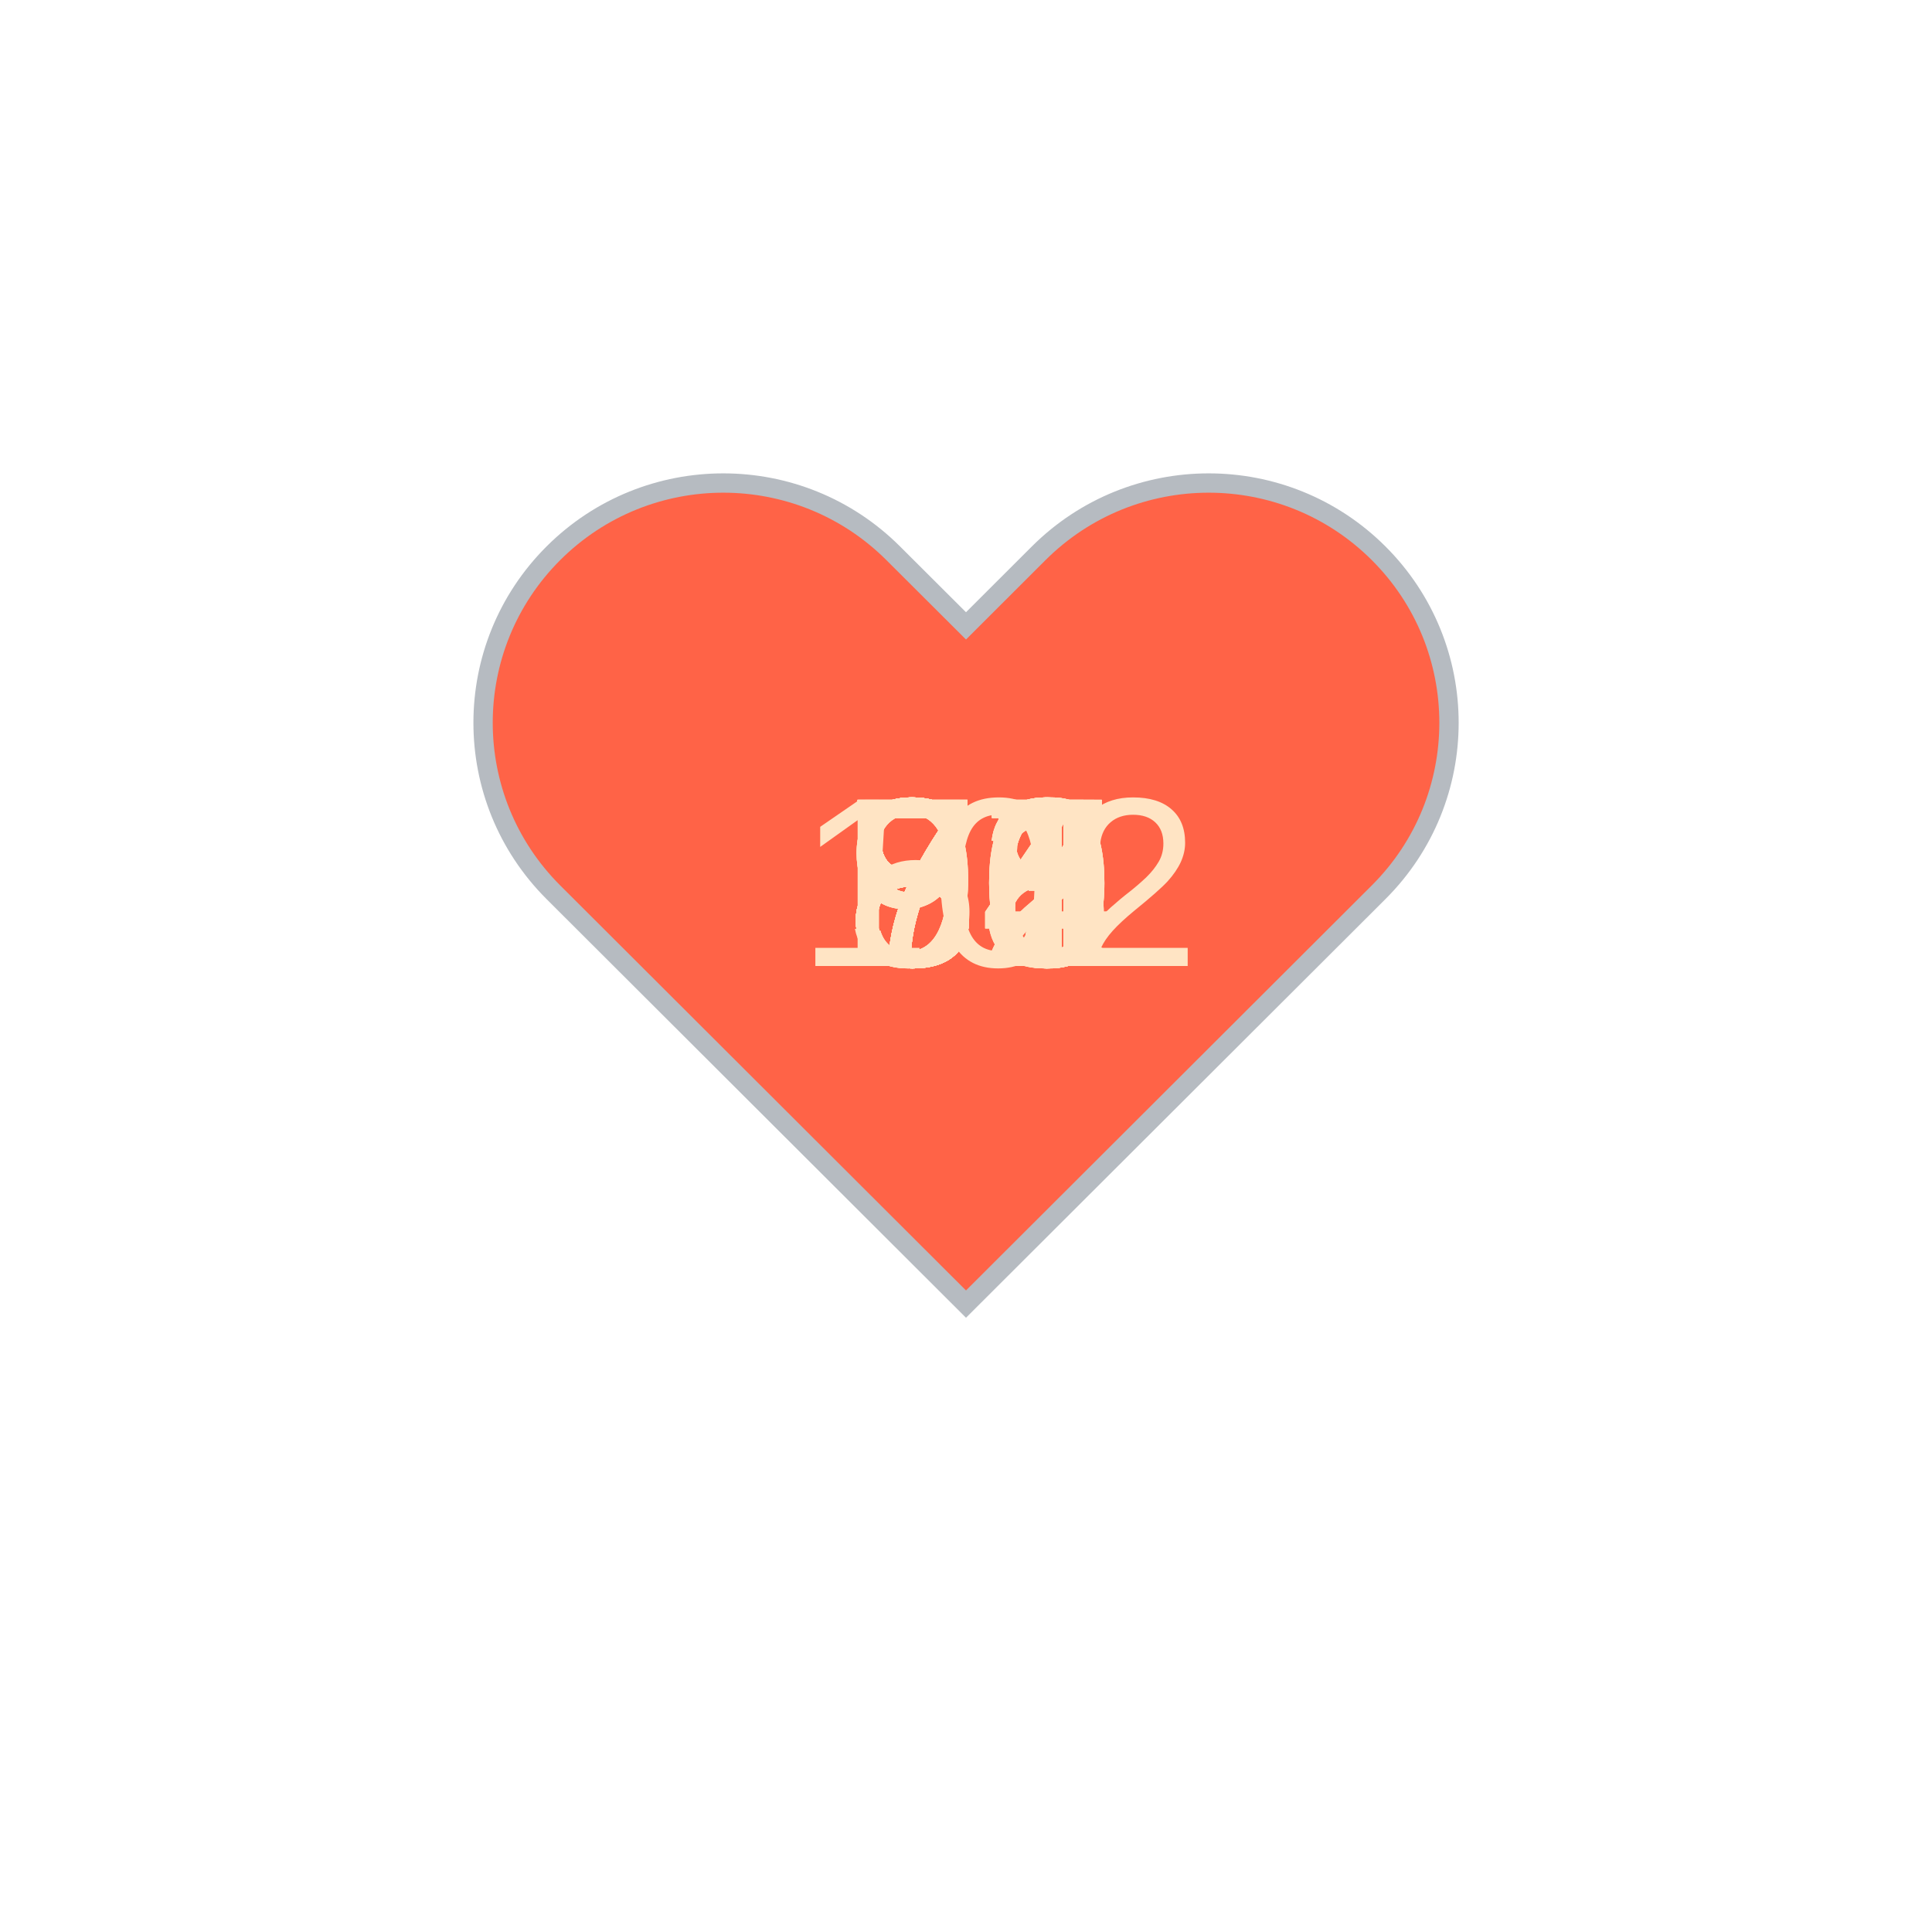
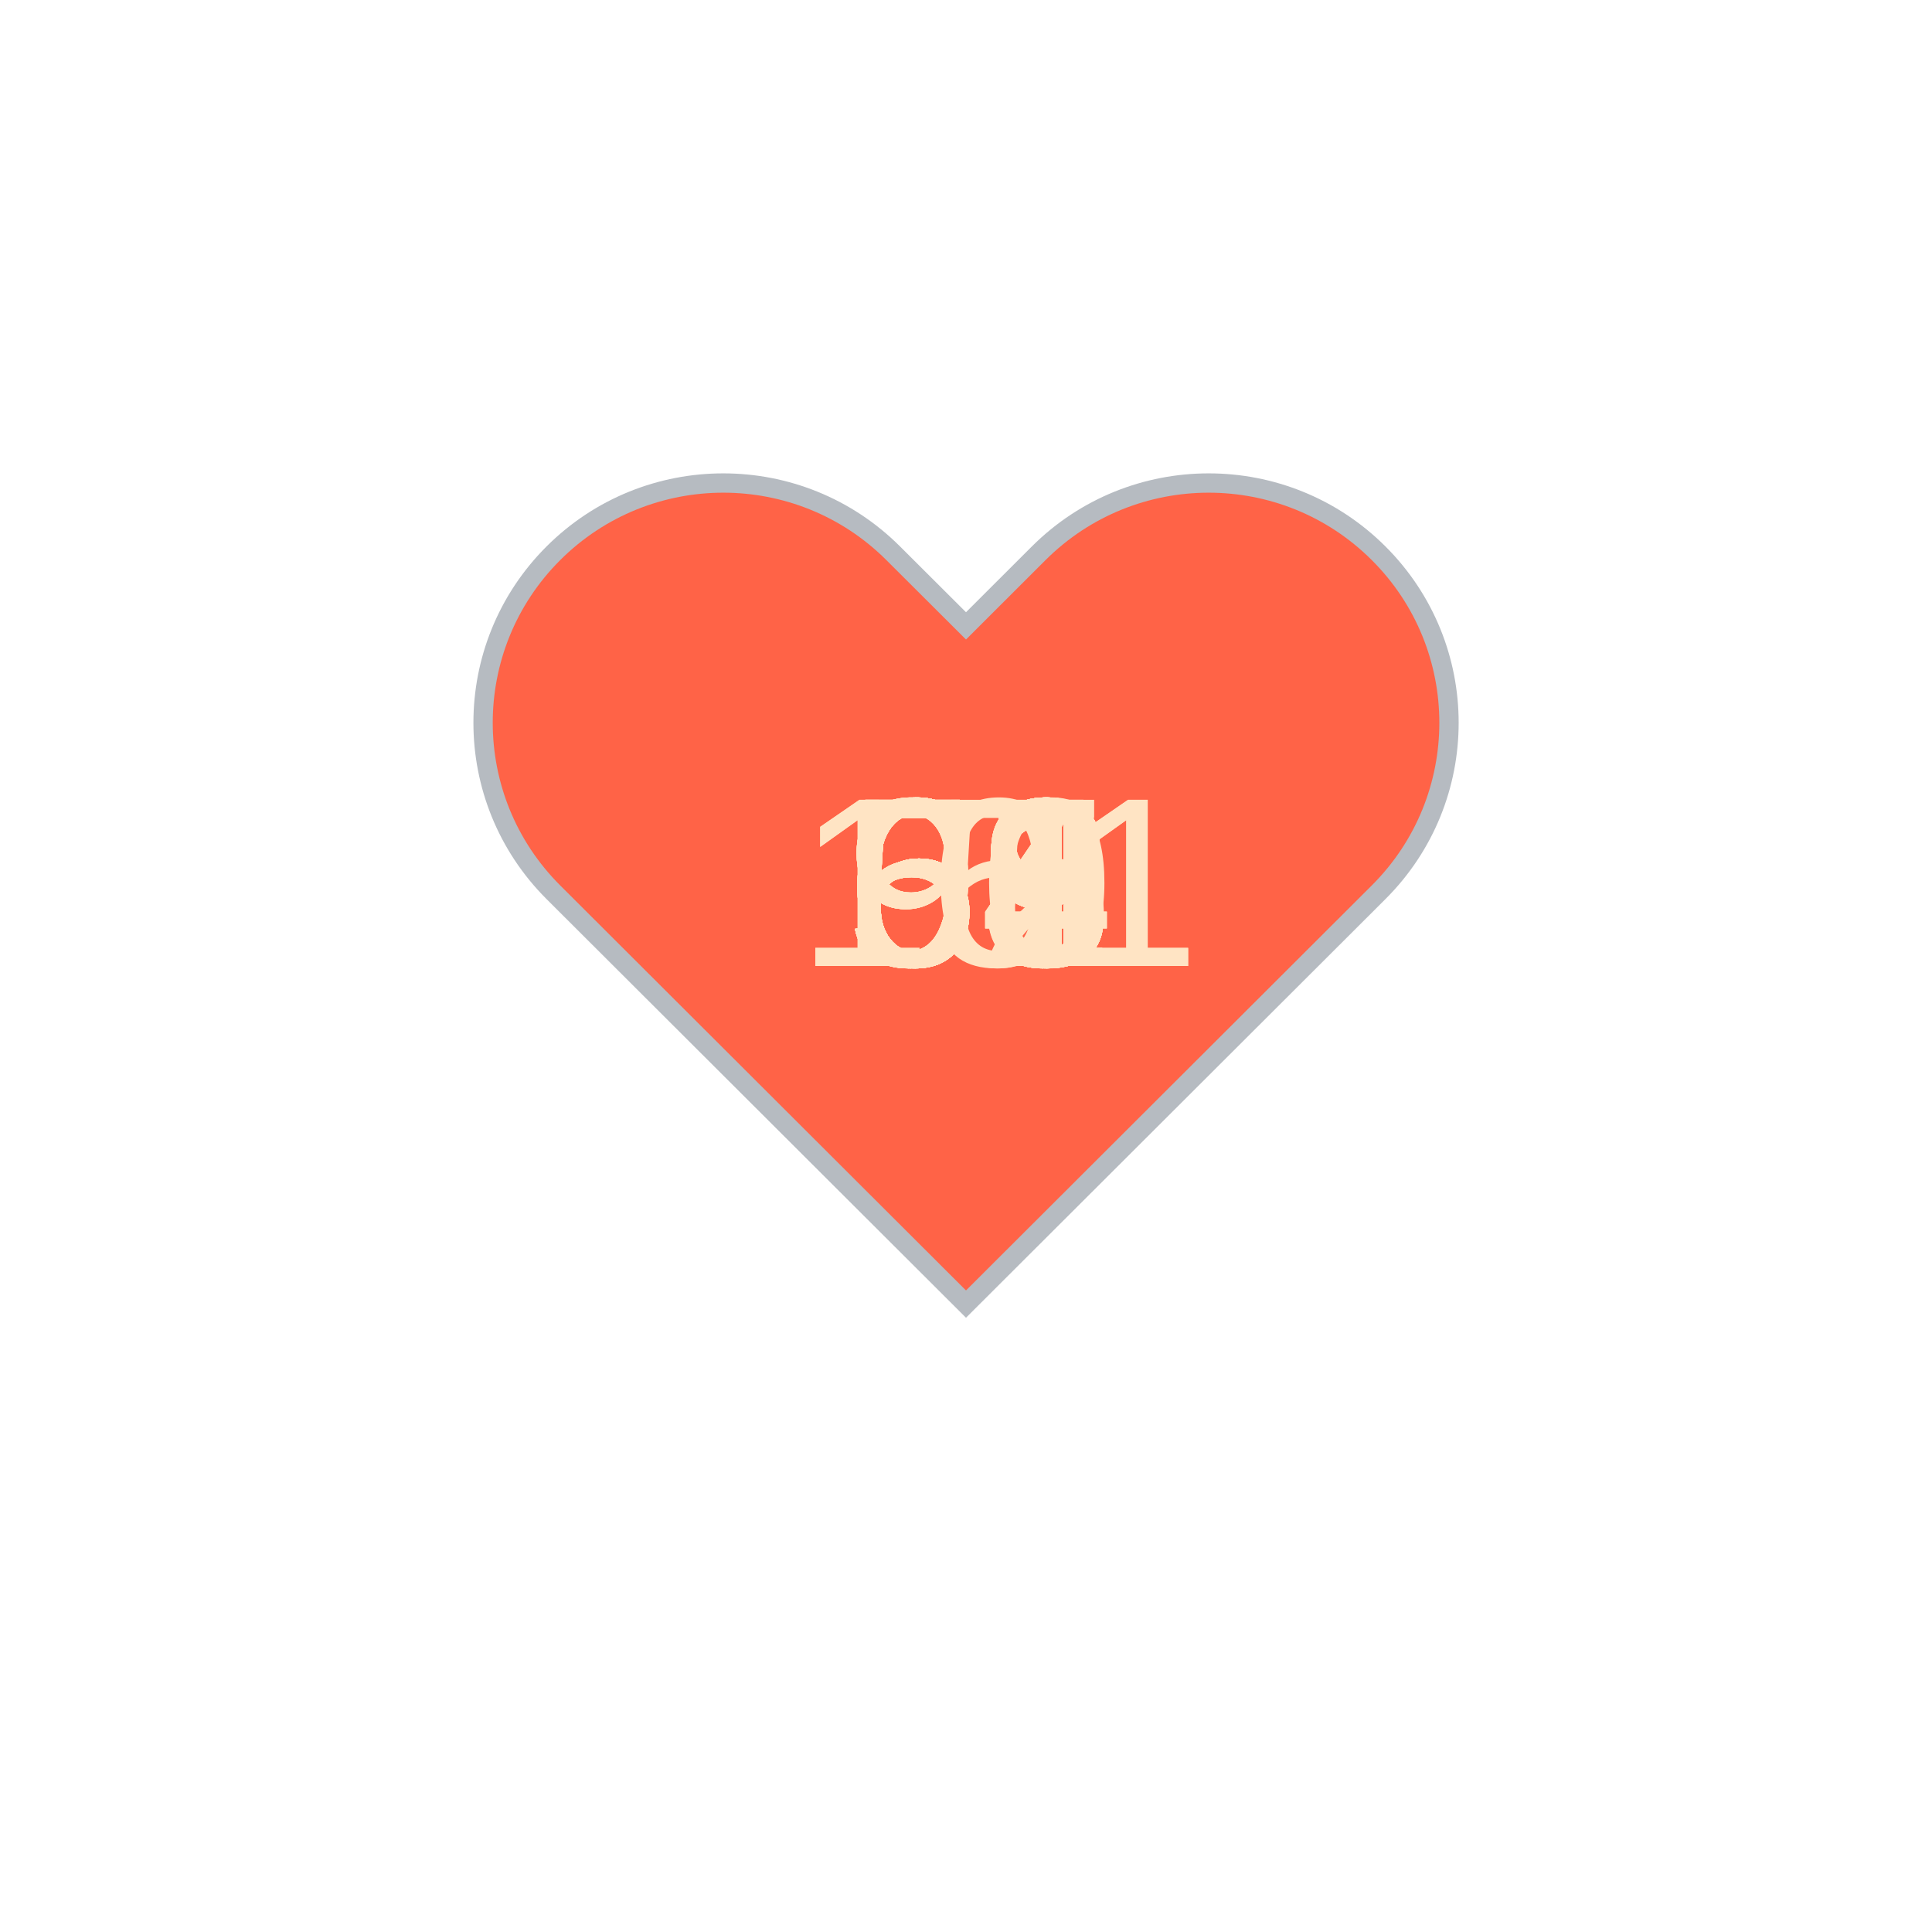
<svg xmlns="http://www.w3.org/2000/svg" baseProfile="full" height="150" version="1.1" viewBox="0,0,200,200" width="150">
  <defs />
  <g transform="translate(100 100)">
    <path d="M92.71,7.27L92.71,7.27c-9.71-9.69-25.46-9.69-35.18,0L50,14.79l-7.54-7.52C32.75-2.42,17-2.42,7.29,7.27v0 c-9.71,9.69-9.71,25.41,0,35.1L50,85l42.71-42.63C102.43,32.68,102.43,16.96,92.71,7.27z" fill="tomato" stroke="#B6BBC1" stroke-width="2" transform="translate(-50 -50)" />
    <animateTransform additive="sum" attributeName="transform" dur="1.2s" repeatCount="indefinite" type="scale" values="1; 1.5; 1.25; 1.5; 1.5; 1;" />
-     <text fill="bisque" style="font-size:25px; font-family:Arial" transform="translate(-12.5 0)">84<animate attributeName="visibility" dur="36.0s" keyTimes="0;0.03;0.07;0.1;0.13;0.17;0.2;0.23;0.27;0.3;0.33;0.37;0.4;0.43;0.47;0.5;0.53;0.57;0.6;0.63;0.67;0.7;0.73;0.77;0.8;0.83;0.87;0.9;0.93;0.97;1.0" repeatCount="indefinite" values="visible;hidden;hidden;hidden;hidden;hidden;hidden;hidden;hidden;hidden;hidden;hidden;hidden;hidden;hidden;hidden;hidden;hidden;hidden;hidden;hidden;hidden;hidden;hidden;hidden;hidden;hidden;hidden;hidden;hidden;hidden" />
+     <text fill="bisque" style="font-size:25px; font-family:Arial" transform="translate(-12.5 0)">58<animate attributeName="visibility" dur="36.0s" keyTimes="0;0.03;0.07;0.1;0.13;0.17;0.2;0.23;0.27;0.3;0.33;0.37;0.4;0.43;0.47;0.5;0.53;0.57;0.6;0.63;0.67;0.7;0.73;0.77;0.8;0.83;0.87;0.9;0.93;0.97;1.0" repeatCount="indefinite" values="visible;hidden;hidden;hidden;hidden;hidden;hidden;hidden;hidden;hidden;hidden;hidden;hidden;hidden;hidden;hidden;hidden;hidden;hidden;hidden;hidden;hidden;hidden;hidden;hidden;hidden;hidden;hidden;hidden;hidden;hidden" />
    </text>
-     <text fill="bisque" style="font-size:25px; font-family:Arial" transform="translate(-12.5 0)">77<animate attributeName="visibility" dur="36.0s" keyTimes="0;0.03;0.07;0.1;0.13;0.17;0.2;0.23;0.27;0.3;0.33;0.37;0.4;0.43;0.47;0.5;0.53;0.57;0.6;0.63;0.67;0.7;0.73;0.77;0.8;0.83;0.87;0.9;0.93;0.97;1.0" repeatCount="indefinite" values="hidden;visible;hidden;hidden;hidden;hidden;hidden;hidden;hidden;hidden;hidden;hidden;hidden;hidden;hidden;hidden;hidden;hidden;hidden;hidden;hidden;hidden;hidden;hidden;hidden;hidden;hidden;hidden;hidden;hidden;hidden" />
+     <text fill="bisque" style="font-size:25px; font-family:Arial" transform="translate(-12.5 0)">58<animate attributeName="visibility" dur="36.0s" keyTimes="0;0.03;0.07;0.1;0.13;0.17;0.2;0.23;0.27;0.3;0.33;0.37;0.4;0.43;0.47;0.5;0.53;0.57;0.6;0.63;0.67;0.7;0.73;0.77;0.8;0.83;0.87;0.9;0.93;0.97;1.0" repeatCount="indefinite" values="hidden;visible;hidden;hidden;hidden;hidden;hidden;hidden;hidden;hidden;hidden;hidden;hidden;hidden;hidden;hidden;hidden;hidden;hidden;hidden;hidden;hidden;hidden;hidden;hidden;hidden;hidden;hidden;hidden;hidden;hidden" />
    </text>
-     <text fill="bisque" style="font-size:25px; font-family:Arial" transform="translate(-12.5 0)">74<animate attributeName="visibility" dur="36.0s" keyTimes="0;0.03;0.07;0.1;0.13;0.17;0.2;0.23;0.27;0.3;0.33;0.37;0.4;0.43;0.47;0.5;0.53;0.57;0.6;0.63;0.67;0.7;0.73;0.77;0.8;0.83;0.87;0.9;0.93;0.97;1.0" repeatCount="indefinite" values="hidden;hidden;visible;hidden;hidden;hidden;hidden;hidden;hidden;hidden;hidden;hidden;hidden;hidden;hidden;hidden;hidden;hidden;hidden;hidden;hidden;hidden;hidden;hidden;hidden;hidden;hidden;hidden;hidden;hidden;hidden" />
+     <text fill="bisque" style="font-size:25px; font-family:Arial" transform="translate(-12.5 0)">59<animate attributeName="visibility" dur="36.0s" keyTimes="0;0.03;0.07;0.1;0.13;0.17;0.2;0.23;0.27;0.3;0.33;0.37;0.4;0.43;0.47;0.5;0.53;0.57;0.6;0.63;0.67;0.7;0.73;0.77;0.8;0.83;0.87;0.9;0.93;0.97;1.0" repeatCount="indefinite" values="hidden;hidden;visible;hidden;hidden;hidden;hidden;hidden;hidden;hidden;hidden;hidden;hidden;hidden;hidden;hidden;hidden;hidden;hidden;hidden;hidden;hidden;hidden;hidden;hidden;hidden;hidden;hidden;hidden;hidden;hidden" />
    </text>
-     <text fill="bisque" style="font-size:25px; font-family:Arial" transform="translate(-12.5 0)">72<animate attributeName="visibility" dur="36.0s" keyTimes="0;0.03;0.07;0.1;0.13;0.17;0.2;0.23;0.27;0.3;0.33;0.37;0.4;0.43;0.47;0.5;0.53;0.57;0.6;0.63;0.67;0.7;0.73;0.77;0.8;0.83;0.87;0.9;0.93;0.97;1.0" repeatCount="indefinite" values="hidden;hidden;hidden;visible;hidden;hidden;hidden;hidden;hidden;hidden;hidden;hidden;hidden;hidden;hidden;hidden;hidden;hidden;hidden;hidden;hidden;hidden;hidden;hidden;hidden;hidden;hidden;hidden;hidden;hidden;hidden" />
+     <text fill="bisque" style="font-size:25px; font-family:Arial" transform="translate(-12.5 0)">68<animate attributeName="visibility" dur="36.0s" keyTimes="0;0.03;0.07;0.1;0.13;0.17;0.2;0.23;0.27;0.3;0.33;0.37;0.4;0.43;0.47;0.5;0.53;0.57;0.6;0.63;0.67;0.7;0.73;0.77;0.8;0.83;0.87;0.9;0.93;0.97;1.0" repeatCount="indefinite" values="hidden;hidden;hidden;visible;hidden;hidden;hidden;hidden;hidden;hidden;hidden;hidden;hidden;hidden;hidden;hidden;hidden;hidden;hidden;hidden;hidden;hidden;hidden;hidden;hidden;hidden;hidden;hidden;hidden;hidden;hidden" />
    </text>
-     <text fill="bisque" style="font-size:25px; font-family:Arial" transform="translate(-12.5 0)">72<animate attributeName="visibility" dur="36.0s" keyTimes="0;0.03;0.07;0.1;0.13;0.17;0.2;0.23;0.27;0.3;0.33;0.37;0.4;0.43;0.47;0.5;0.53;0.57;0.6;0.63;0.67;0.7;0.73;0.77;0.8;0.83;0.87;0.9;0.93;0.97;1.0" repeatCount="indefinite" values="hidden;hidden;hidden;hidden;visible;hidden;hidden;hidden;hidden;hidden;hidden;hidden;hidden;hidden;hidden;hidden;hidden;hidden;hidden;hidden;hidden;hidden;hidden;hidden;hidden;hidden;hidden;hidden;hidden;hidden;hidden" />
+     <text fill="bisque" style="font-size:25px; font-family:Arial" transform="translate(-12.5 0)">64<animate attributeName="visibility" dur="36.0s" keyTimes="0;0.03;0.07;0.1;0.13;0.17;0.2;0.23;0.27;0.3;0.33;0.37;0.4;0.43;0.47;0.5;0.53;0.57;0.6;0.63;0.67;0.7;0.73;0.77;0.8;0.83;0.87;0.9;0.93;0.97;1.0" repeatCount="indefinite" values="hidden;hidden;hidden;hidden;visible;hidden;hidden;hidden;hidden;hidden;hidden;hidden;hidden;hidden;hidden;hidden;hidden;hidden;hidden;hidden;hidden;hidden;hidden;hidden;hidden;hidden;hidden;hidden;hidden;hidden;hidden" />
    </text>
-     <text fill="bisque" style="font-size:25px; font-family:Arial" transform="translate(-12.5 0)">74<animate attributeName="visibility" dur="36.0s" keyTimes="0;0.03;0.07;0.1;0.13;0.17;0.2;0.23;0.27;0.3;0.33;0.37;0.4;0.43;0.47;0.5;0.53;0.57;0.6;0.63;0.67;0.7;0.73;0.77;0.8;0.83;0.87;0.9;0.93;0.97;1.0" repeatCount="indefinite" values="hidden;hidden;hidden;hidden;hidden;visible;hidden;hidden;hidden;hidden;hidden;hidden;hidden;hidden;hidden;hidden;hidden;hidden;hidden;hidden;hidden;hidden;hidden;hidden;hidden;hidden;hidden;hidden;hidden;hidden;hidden" />
+     <text fill="bisque" style="font-size:25px; font-family:Arial" transform="translate(-12.5 0)">64<animate attributeName="visibility" dur="36.0s" keyTimes="0;0.03;0.07;0.1;0.13;0.17;0.2;0.23;0.27;0.3;0.33;0.37;0.4;0.43;0.47;0.5;0.53;0.57;0.6;0.63;0.67;0.7;0.73;0.77;0.8;0.83;0.87;0.9;0.93;0.97;1.0" repeatCount="indefinite" values="hidden;hidden;hidden;hidden;hidden;visible;hidden;hidden;hidden;hidden;hidden;hidden;hidden;hidden;hidden;hidden;hidden;hidden;hidden;hidden;hidden;hidden;hidden;hidden;hidden;hidden;hidden;hidden;hidden;hidden;hidden" />
    </text>
-     <text fill="bisque" style="font-size:25px; font-family:Arial" transform="translate(-12.5 0)">91<animate attributeName="visibility" dur="36.0s" keyTimes="0;0.03;0.07;0.1;0.13;0.17;0.2;0.23;0.27;0.3;0.33;0.37;0.4;0.43;0.47;0.5;0.53;0.57;0.6;0.63;0.67;0.7;0.73;0.77;0.8;0.83;0.87;0.9;0.93;0.97;1.0" repeatCount="indefinite" values="hidden;hidden;hidden;hidden;hidden;hidden;visible;hidden;hidden;hidden;hidden;hidden;hidden;hidden;hidden;hidden;hidden;hidden;hidden;hidden;hidden;hidden;hidden;hidden;hidden;hidden;hidden;hidden;hidden;hidden;hidden" />
+     <text fill="bisque" style="font-size:25px; font-family:Arial" transform="translate(-12.5 0)">63<animate attributeName="visibility" dur="36.0s" keyTimes="0;0.03;0.07;0.1;0.13;0.17;0.2;0.23;0.27;0.3;0.33;0.37;0.4;0.43;0.47;0.5;0.53;0.57;0.6;0.63;0.67;0.7;0.73;0.77;0.8;0.83;0.87;0.9;0.93;0.97;1.0" repeatCount="indefinite" values="hidden;hidden;hidden;hidden;hidden;hidden;visible;hidden;hidden;hidden;hidden;hidden;hidden;hidden;hidden;hidden;hidden;hidden;hidden;hidden;hidden;hidden;hidden;hidden;hidden;hidden;hidden;hidden;hidden;hidden;hidden" />
    </text>
-     <text fill="bisque" style="font-size:25px; font-family:Arial" transform="translate(-12.5 0)">87<animate attributeName="visibility" dur="36.0s" keyTimes="0;0.03;0.07;0.1;0.13;0.17;0.2;0.23;0.27;0.3;0.33;0.37;0.4;0.43;0.47;0.5;0.53;0.57;0.6;0.63;0.67;0.7;0.73;0.77;0.8;0.83;0.87;0.9;0.93;0.97;1.0" repeatCount="indefinite" values="hidden;hidden;hidden;hidden;hidden;hidden;hidden;visible;hidden;hidden;hidden;hidden;hidden;hidden;hidden;hidden;hidden;hidden;hidden;hidden;hidden;hidden;hidden;hidden;hidden;hidden;hidden;hidden;hidden;hidden;hidden" />
+     <text fill="bisque" style="font-size:25px; font-family:Arial" transform="translate(-12.5 0)">63<animate attributeName="visibility" dur="36.0s" keyTimes="0;0.03;0.07;0.1;0.13;0.17;0.2;0.23;0.27;0.3;0.33;0.37;0.4;0.43;0.47;0.5;0.53;0.57;0.6;0.63;0.67;0.7;0.73;0.77;0.8;0.83;0.87;0.9;0.93;0.97;1.0" repeatCount="indefinite" values="hidden;hidden;hidden;hidden;hidden;hidden;hidden;visible;hidden;hidden;hidden;hidden;hidden;hidden;hidden;hidden;hidden;hidden;hidden;hidden;hidden;hidden;hidden;hidden;hidden;hidden;hidden;hidden;hidden;hidden;hidden" />
    </text>
-     <text fill="bisque" style="font-size:25px; font-family:Arial" transform="translate(-12.5 0)">86<animate attributeName="visibility" dur="36.0s" keyTimes="0;0.03;0.07;0.1;0.13;0.17;0.2;0.23;0.27;0.3;0.33;0.37;0.4;0.43;0.47;0.5;0.53;0.57;0.6;0.63;0.67;0.7;0.73;0.77;0.8;0.83;0.87;0.9;0.93;0.97;1.0" repeatCount="indefinite" values="hidden;hidden;hidden;hidden;hidden;hidden;hidden;hidden;visible;hidden;hidden;hidden;hidden;hidden;hidden;hidden;hidden;hidden;hidden;hidden;hidden;hidden;hidden;hidden;hidden;hidden;hidden;hidden;hidden;hidden;hidden" />
+     <text fill="bisque" style="font-size:25px; font-family:Arial" transform="translate(-12.5 0)">58<animate attributeName="visibility" dur="36.0s" keyTimes="0;0.03;0.07;0.1;0.13;0.17;0.2;0.23;0.27;0.3;0.33;0.37;0.4;0.43;0.47;0.5;0.53;0.57;0.6;0.63;0.67;0.7;0.73;0.77;0.8;0.83;0.87;0.9;0.93;0.97;1.0" repeatCount="indefinite" values="hidden;hidden;hidden;hidden;hidden;hidden;hidden;hidden;visible;hidden;hidden;hidden;hidden;hidden;hidden;hidden;hidden;hidden;hidden;hidden;hidden;hidden;hidden;hidden;hidden;hidden;hidden;hidden;hidden;hidden;hidden" />
    </text>
-     <text fill="bisque" style="font-size:25px; font-family:Arial" transform="translate(-12.5 0)">78<animate attributeName="visibility" dur="36.0s" keyTimes="0;0.03;0.07;0.1;0.13;0.17;0.2;0.23;0.27;0.3;0.33;0.37;0.4;0.43;0.47;0.5;0.53;0.57;0.6;0.63;0.67;0.7;0.73;0.77;0.8;0.83;0.87;0.9;0.93;0.97;1.0" repeatCount="indefinite" values="hidden;hidden;hidden;hidden;hidden;hidden;hidden;hidden;hidden;visible;hidden;hidden;hidden;hidden;hidden;hidden;hidden;hidden;hidden;hidden;hidden;hidden;hidden;hidden;hidden;hidden;hidden;hidden;hidden;hidden;hidden" />
+     <text fill="bisque" style="font-size:25px; font-family:Arial" transform="translate(-12.5 0)">59<animate attributeName="visibility" dur="36.0s" keyTimes="0;0.03;0.07;0.1;0.13;0.17;0.2;0.23;0.27;0.3;0.33;0.37;0.4;0.43;0.47;0.5;0.53;0.57;0.6;0.63;0.67;0.7;0.73;0.77;0.8;0.83;0.87;0.9;0.93;0.97;1.0" repeatCount="indefinite" values="hidden;hidden;hidden;hidden;hidden;hidden;hidden;hidden;hidden;visible;hidden;hidden;hidden;hidden;hidden;hidden;hidden;hidden;hidden;hidden;hidden;hidden;hidden;hidden;hidden;hidden;hidden;hidden;hidden;hidden;hidden" />
    </text>
-     <text fill="bisque" style="font-size:25px; font-family:Arial" transform="translate(-12.5 0)">80<animate attributeName="visibility" dur="36.0s" keyTimes="0;0.03;0.07;0.1;0.13;0.17;0.2;0.23;0.27;0.3;0.33;0.37;0.4;0.43;0.47;0.5;0.53;0.57;0.6;0.63;0.67;0.7;0.73;0.77;0.8;0.83;0.87;0.9;0.93;0.97;1.0" repeatCount="indefinite" values="hidden;hidden;hidden;hidden;hidden;hidden;hidden;hidden;hidden;hidden;visible;hidden;hidden;hidden;hidden;hidden;hidden;hidden;hidden;hidden;hidden;hidden;hidden;hidden;hidden;hidden;hidden;hidden;hidden;hidden;hidden" />
+     <text fill="bisque" style="font-size:25px; font-family:Arial" transform="translate(-12.5 0)">60<animate attributeName="visibility" dur="36.0s" keyTimes="0;0.03;0.07;0.1;0.13;0.17;0.2;0.23;0.27;0.3;0.33;0.37;0.4;0.43;0.47;0.5;0.53;0.57;0.6;0.63;0.67;0.7;0.73;0.77;0.8;0.83;0.87;0.9;0.93;0.97;1.0" repeatCount="indefinite" values="hidden;hidden;hidden;hidden;hidden;hidden;hidden;hidden;hidden;hidden;visible;hidden;hidden;hidden;hidden;hidden;hidden;hidden;hidden;hidden;hidden;hidden;hidden;hidden;hidden;hidden;hidden;hidden;hidden;hidden;hidden" />
    </text>
-     <text fill="bisque" style="font-size:25px; font-family:Arial" transform="translate(-12.5 0)">77<animate attributeName="visibility" dur="36.0s" keyTimes="0;0.03;0.07;0.1;0.13;0.17;0.2;0.23;0.27;0.3;0.33;0.37;0.4;0.43;0.47;0.5;0.53;0.57;0.6;0.63;0.67;0.7;0.73;0.77;0.8;0.83;0.87;0.9;0.93;0.97;1.0" repeatCount="indefinite" values="hidden;hidden;hidden;hidden;hidden;hidden;hidden;hidden;hidden;hidden;hidden;visible;hidden;hidden;hidden;hidden;hidden;hidden;hidden;hidden;hidden;hidden;hidden;hidden;hidden;hidden;hidden;hidden;hidden;hidden;hidden" />
+     <text fill="bisque" style="font-size:25px; font-family:Arial" transform="translate(-12.5 0)">61<animate attributeName="visibility" dur="36.0s" keyTimes="0;0.03;0.07;0.1;0.13;0.17;0.2;0.23;0.27;0.3;0.33;0.37;0.4;0.43;0.47;0.5;0.53;0.57;0.6;0.63;0.67;0.7;0.73;0.77;0.8;0.83;0.87;0.9;0.93;0.97;1.0" repeatCount="indefinite" values="hidden;hidden;hidden;hidden;hidden;hidden;hidden;hidden;hidden;hidden;hidden;visible;hidden;hidden;hidden;hidden;hidden;hidden;hidden;hidden;hidden;hidden;hidden;hidden;hidden;hidden;hidden;hidden;hidden;hidden;hidden" />
    </text>
-     <text fill="bisque" style="font-size:25px; font-family:Arial" transform="translate(-12.5 0)">80<animate attributeName="visibility" dur="36.0s" keyTimes="0;0.03;0.07;0.1;0.13;0.17;0.2;0.23;0.27;0.3;0.33;0.37;0.4;0.43;0.47;0.5;0.53;0.57;0.6;0.63;0.67;0.7;0.73;0.77;0.8;0.83;0.87;0.9;0.93;0.97;1.0" repeatCount="indefinite" values="hidden;hidden;hidden;hidden;hidden;hidden;hidden;hidden;hidden;hidden;hidden;hidden;visible;hidden;hidden;hidden;hidden;hidden;hidden;hidden;hidden;hidden;hidden;hidden;hidden;hidden;hidden;hidden;hidden;hidden;hidden" />
+     <text fill="bisque" style="font-size:25px; font-family:Arial" transform="translate(-12.5 0)">61<animate attributeName="visibility" dur="36.0s" keyTimes="0;0.03;0.07;0.1;0.13;0.17;0.2;0.23;0.27;0.3;0.33;0.37;0.4;0.43;0.47;0.5;0.53;0.57;0.6;0.63;0.67;0.7;0.73;0.77;0.8;0.83;0.87;0.9;0.93;0.97;1.0" repeatCount="indefinite" values="hidden;hidden;hidden;hidden;hidden;hidden;hidden;hidden;hidden;hidden;hidden;hidden;visible;hidden;hidden;hidden;hidden;hidden;hidden;hidden;hidden;hidden;hidden;hidden;hidden;hidden;hidden;hidden;hidden;hidden;hidden" />
    </text>
-     <text fill="bisque" style="font-size:25px; font-family:Arial" transform="translate(-12.5 0)">76<animate attributeName="visibility" dur="36.0s" keyTimes="0;0.03;0.07;0.1;0.13;0.17;0.2;0.23;0.27;0.3;0.33;0.37;0.4;0.43;0.47;0.5;0.53;0.57;0.6;0.63;0.67;0.7;0.73;0.77;0.8;0.83;0.87;0.9;0.93;0.97;1.0" repeatCount="indefinite" values="hidden;hidden;hidden;hidden;hidden;hidden;hidden;hidden;hidden;hidden;hidden;hidden;hidden;visible;hidden;hidden;hidden;hidden;hidden;hidden;hidden;hidden;hidden;hidden;hidden;hidden;hidden;hidden;hidden;hidden;hidden" />
+     <text fill="bisque" style="font-size:25px; font-family:Arial" transform="translate(-12.5 0)">61<animate attributeName="visibility" dur="36.0s" keyTimes="0;0.03;0.07;0.1;0.13;0.17;0.2;0.23;0.27;0.3;0.33;0.37;0.4;0.43;0.47;0.5;0.53;0.57;0.6;0.63;0.67;0.7;0.73;0.77;0.8;0.83;0.87;0.9;0.93;0.97;1.0" repeatCount="indefinite" values="hidden;hidden;hidden;hidden;hidden;hidden;hidden;hidden;hidden;hidden;hidden;hidden;hidden;visible;hidden;hidden;hidden;hidden;hidden;hidden;hidden;hidden;hidden;hidden;hidden;hidden;hidden;hidden;hidden;hidden;hidden" />
    </text>
-     <text fill="bisque" style="font-size:25px; font-family:Arial" transform="translate(-12.5 0)">75<animate attributeName="visibility" dur="36.0s" keyTimes="0;0.03;0.07;0.1;0.13;0.17;0.2;0.23;0.27;0.3;0.33;0.37;0.4;0.43;0.47;0.5;0.53;0.57;0.6;0.63;0.67;0.7;0.73;0.77;0.8;0.83;0.87;0.9;0.93;0.97;1.0" repeatCount="indefinite" values="hidden;hidden;hidden;hidden;hidden;hidden;hidden;hidden;hidden;hidden;hidden;hidden;hidden;hidden;visible;hidden;hidden;hidden;hidden;hidden;hidden;hidden;hidden;hidden;hidden;hidden;hidden;hidden;hidden;hidden;hidden" />
+     <text fill="bisque" style="font-size:25px; font-family:Arial" transform="translate(-12.5 0)">63<animate attributeName="visibility" dur="36.0s" keyTimes="0;0.03;0.07;0.1;0.13;0.17;0.2;0.23;0.27;0.3;0.33;0.37;0.4;0.43;0.47;0.5;0.53;0.57;0.6;0.63;0.67;0.7;0.73;0.77;0.8;0.83;0.87;0.9;0.93;0.97;1.0" repeatCount="indefinite" values="hidden;hidden;hidden;hidden;hidden;hidden;hidden;hidden;hidden;hidden;hidden;hidden;hidden;hidden;visible;hidden;hidden;hidden;hidden;hidden;hidden;hidden;hidden;hidden;hidden;hidden;hidden;hidden;hidden;hidden;hidden" />
    </text>
-     <text fill="bisque" style="font-size:25px; font-family:Arial" transform="translate(-17.5 0)">102<animate attributeName="visibility" dur="36.0s" keyTimes="0;0.03;0.07;0.1;0.13;0.17;0.2;0.23;0.27;0.3;0.33;0.37;0.4;0.43;0.47;0.5;0.53;0.57;0.6;0.63;0.67;0.7;0.73;0.77;0.8;0.83;0.87;0.9;0.93;0.97;1.0" repeatCount="indefinite" values="hidden;hidden;hidden;hidden;hidden;hidden;hidden;hidden;hidden;hidden;hidden;hidden;hidden;hidden;hidden;visible;hidden;hidden;hidden;hidden;hidden;hidden;hidden;hidden;hidden;hidden;hidden;hidden;hidden;hidden;hidden" />
+     <text fill="bisque" style="font-size:25px; font-family:Arial" transform="translate(-12.5 0)">64<animate attributeName="visibility" dur="36.0s" keyTimes="0;0.03;0.07;0.1;0.13;0.17;0.2;0.23;0.27;0.3;0.33;0.37;0.4;0.43;0.47;0.5;0.53;0.57;0.6;0.63;0.67;0.7;0.73;0.77;0.8;0.83;0.87;0.9;0.93;0.97;1.0" repeatCount="indefinite" values="hidden;hidden;hidden;hidden;hidden;hidden;hidden;hidden;hidden;hidden;hidden;hidden;hidden;hidden;hidden;visible;hidden;hidden;hidden;hidden;hidden;hidden;hidden;hidden;hidden;hidden;hidden;hidden;hidden;hidden;hidden" />
    </text>
-     <text fill="bisque" style="font-size:25px; font-family:Arial" transform="translate(-12.5 0)">97<animate attributeName="visibility" dur="36.0s" keyTimes="0;0.03;0.07;0.1;0.13;0.17;0.2;0.23;0.27;0.3;0.33;0.37;0.4;0.43;0.47;0.5;0.53;0.57;0.6;0.63;0.67;0.7;0.73;0.77;0.8;0.83;0.87;0.9;0.93;0.97;1.0" repeatCount="indefinite" values="hidden;hidden;hidden;hidden;hidden;hidden;hidden;hidden;hidden;hidden;hidden;hidden;hidden;hidden;hidden;hidden;visible;hidden;hidden;hidden;hidden;hidden;hidden;hidden;hidden;hidden;hidden;hidden;hidden;hidden;hidden" />
+     <text fill="bisque" style="font-size:25px; font-family:Arial" transform="translate(-12.5 0)">61<animate attributeName="visibility" dur="36.0s" keyTimes="0;0.03;0.07;0.1;0.13;0.17;0.2;0.23;0.27;0.3;0.33;0.37;0.4;0.43;0.47;0.5;0.53;0.57;0.6;0.63;0.67;0.7;0.73;0.77;0.8;0.83;0.87;0.9;0.93;0.97;1.0" repeatCount="indefinite" values="hidden;hidden;hidden;hidden;hidden;hidden;hidden;hidden;hidden;hidden;hidden;hidden;hidden;hidden;hidden;hidden;visible;hidden;hidden;hidden;hidden;hidden;hidden;hidden;hidden;hidden;hidden;hidden;hidden;hidden;hidden" />
    </text>
-     <text fill="bisque" style="font-size:25px; font-family:Arial" transform="translate(-12.5 0)">81<animate attributeName="visibility" dur="36.0s" keyTimes="0;0.03;0.07;0.1;0.13;0.17;0.2;0.23;0.27;0.3;0.33;0.37;0.4;0.43;0.47;0.5;0.53;0.57;0.6;0.63;0.67;0.7;0.73;0.77;0.8;0.83;0.87;0.9;0.93;0.97;1.0" repeatCount="indefinite" values="hidden;hidden;hidden;hidden;hidden;hidden;hidden;hidden;hidden;hidden;hidden;hidden;hidden;hidden;hidden;hidden;hidden;visible;hidden;hidden;hidden;hidden;hidden;hidden;hidden;hidden;hidden;hidden;hidden;hidden;hidden" />
+     <text fill="bisque" style="font-size:25px; font-family:Arial" transform="translate(-12.5 0)">59<animate attributeName="visibility" dur="36.0s" keyTimes="0;0.03;0.07;0.1;0.13;0.17;0.2;0.23;0.27;0.3;0.33;0.37;0.4;0.43;0.47;0.5;0.53;0.57;0.6;0.63;0.67;0.7;0.73;0.77;0.8;0.83;0.87;0.9;0.93;0.97;1.0" repeatCount="indefinite" values="hidden;hidden;hidden;hidden;hidden;hidden;hidden;hidden;hidden;hidden;hidden;hidden;hidden;hidden;hidden;hidden;hidden;visible;hidden;hidden;hidden;hidden;hidden;hidden;hidden;hidden;hidden;hidden;hidden;hidden;hidden" />
    </text>
-     <text fill="bisque" style="font-size:25px; font-family:Arial" transform="translate(-12.5 0)">83<animate attributeName="visibility" dur="36.0s" keyTimes="0;0.03;0.07;0.1;0.13;0.17;0.2;0.23;0.27;0.3;0.33;0.37;0.4;0.43;0.47;0.5;0.53;0.57;0.6;0.63;0.67;0.7;0.73;0.77;0.8;0.83;0.87;0.9;0.93;0.97;1.0" repeatCount="indefinite" values="hidden;hidden;hidden;hidden;hidden;hidden;hidden;hidden;hidden;hidden;hidden;hidden;hidden;hidden;hidden;hidden;hidden;hidden;visible;hidden;hidden;hidden;hidden;hidden;hidden;hidden;hidden;hidden;hidden;hidden;hidden" />
+     <text fill="bisque" style="font-size:25px; font-family:Arial" transform="translate(-12.5 0)">59<animate attributeName="visibility" dur="36.0s" keyTimes="0;0.03;0.07;0.1;0.13;0.17;0.2;0.23;0.27;0.3;0.33;0.37;0.4;0.43;0.47;0.5;0.53;0.57;0.6;0.63;0.67;0.7;0.73;0.77;0.8;0.83;0.87;0.9;0.93;0.97;1.0" repeatCount="indefinite" values="hidden;hidden;hidden;hidden;hidden;hidden;hidden;hidden;hidden;hidden;hidden;hidden;hidden;hidden;hidden;hidden;hidden;hidden;visible;hidden;hidden;hidden;hidden;hidden;hidden;hidden;hidden;hidden;hidden;hidden;hidden" />
    </text>
-     <text fill="bisque" style="font-size:25px; font-family:Arial" transform="translate(-12.5 0)">87<animate attributeName="visibility" dur="36.0s" keyTimes="0;0.03;0.07;0.1;0.13;0.17;0.2;0.23;0.27;0.3;0.33;0.37;0.4;0.43;0.47;0.5;0.53;0.57;0.6;0.63;0.67;0.7;0.73;0.77;0.8;0.83;0.87;0.9;0.93;0.97;1.0" repeatCount="indefinite" values="hidden;hidden;hidden;hidden;hidden;hidden;hidden;hidden;hidden;hidden;hidden;hidden;hidden;hidden;hidden;hidden;hidden;hidden;hidden;visible;hidden;hidden;hidden;hidden;hidden;hidden;hidden;hidden;hidden;hidden;hidden" />
+     <text fill="bisque" style="font-size:25px; font-family:Arial" transform="translate(-12.5 0)">59<animate attributeName="visibility" dur="36.0s" keyTimes="0;0.03;0.07;0.1;0.13;0.17;0.2;0.23;0.27;0.3;0.33;0.37;0.4;0.43;0.47;0.5;0.53;0.57;0.6;0.63;0.67;0.7;0.73;0.77;0.8;0.83;0.87;0.9;0.93;0.97;1.0" repeatCount="indefinite" values="hidden;hidden;hidden;hidden;hidden;hidden;hidden;hidden;hidden;hidden;hidden;hidden;hidden;hidden;hidden;hidden;hidden;hidden;hidden;visible;hidden;hidden;hidden;hidden;hidden;hidden;hidden;hidden;hidden;hidden;hidden" />
    </text>
-     <text fill="bisque" style="font-size:25px; font-family:Arial" transform="translate(-12.5 0)">86<animate attributeName="visibility" dur="36.0s" keyTimes="0;0.03;0.07;0.1;0.13;0.17;0.2;0.23;0.27;0.3;0.33;0.37;0.4;0.43;0.47;0.5;0.53;0.57;0.6;0.63;0.67;0.7;0.73;0.77;0.8;0.83;0.87;0.9;0.93;0.97;1.0" repeatCount="indefinite" values="hidden;hidden;hidden;hidden;hidden;hidden;hidden;hidden;hidden;hidden;hidden;hidden;hidden;hidden;hidden;hidden;hidden;hidden;hidden;hidden;visible;hidden;hidden;hidden;hidden;hidden;hidden;hidden;hidden;hidden;hidden" />
+     <text fill="bisque" style="font-size:25px; font-family:Arial" transform="translate(-12.5 0)">61<animate attributeName="visibility" dur="36.0s" keyTimes="0;0.03;0.07;0.1;0.13;0.17;0.2;0.23;0.27;0.3;0.33;0.37;0.4;0.43;0.47;0.5;0.53;0.57;0.6;0.63;0.67;0.7;0.73;0.77;0.8;0.83;0.87;0.9;0.93;0.97;1.0" repeatCount="indefinite" values="hidden;hidden;hidden;hidden;hidden;hidden;hidden;hidden;hidden;hidden;hidden;hidden;hidden;hidden;hidden;hidden;hidden;hidden;hidden;hidden;visible;hidden;hidden;hidden;hidden;hidden;hidden;hidden;hidden;hidden;hidden" />
    </text>
-     <text fill="bisque" style="font-size:25px; font-family:Arial" transform="translate(-12.5 0)">93<animate attributeName="visibility" dur="36.0s" keyTimes="0;0.03;0.07;0.1;0.13;0.17;0.2;0.23;0.27;0.3;0.33;0.37;0.4;0.43;0.47;0.5;0.53;0.57;0.6;0.63;0.67;0.7;0.73;0.77;0.8;0.83;0.87;0.9;0.93;0.97;1.0" repeatCount="indefinite" values="hidden;hidden;hidden;hidden;hidden;hidden;hidden;hidden;hidden;hidden;hidden;hidden;hidden;hidden;hidden;hidden;hidden;hidden;hidden;hidden;hidden;visible;hidden;hidden;hidden;hidden;hidden;hidden;hidden;hidden;hidden" />
+     <text fill="bisque" style="font-size:25px; font-family:Arial" transform="translate(-12.5 0)">59<animate attributeName="visibility" dur="36.0s" keyTimes="0;0.03;0.07;0.1;0.13;0.17;0.2;0.23;0.27;0.3;0.33;0.37;0.4;0.43;0.47;0.5;0.53;0.57;0.6;0.63;0.67;0.7;0.73;0.77;0.8;0.83;0.87;0.9;0.93;0.97;1.0" repeatCount="indefinite" values="hidden;hidden;hidden;hidden;hidden;hidden;hidden;hidden;hidden;hidden;hidden;hidden;hidden;hidden;hidden;hidden;hidden;hidden;hidden;hidden;hidden;visible;hidden;hidden;hidden;hidden;hidden;hidden;hidden;hidden;hidden" />
    </text>
-     <text fill="bisque" style="font-size:25px; font-family:Arial" transform="translate(-12.5 0)">50<animate attributeName="visibility" dur="36.0s" keyTimes="0;0.03;0.07;0.1;0.13;0.17;0.2;0.23;0.27;0.3;0.33;0.37;0.4;0.43;0.47;0.5;0.53;0.57;0.6;0.63;0.67;0.7;0.73;0.77;0.8;0.83;0.87;0.9;0.93;0.97;1.0" repeatCount="indefinite" values="hidden;hidden;hidden;hidden;hidden;hidden;hidden;hidden;hidden;hidden;hidden;hidden;hidden;hidden;hidden;hidden;hidden;hidden;hidden;hidden;hidden;hidden;visible;hidden;hidden;hidden;hidden;hidden;hidden;hidden;hidden" />
+     <text fill="bisque" style="font-size:25px; font-family:Arial" transform="translate(-12.5 0)">63<animate attributeName="visibility" dur="36.0s" keyTimes="0;0.03;0.07;0.1;0.13;0.17;0.2;0.23;0.27;0.3;0.33;0.37;0.4;0.43;0.47;0.5;0.53;0.57;0.6;0.63;0.67;0.7;0.73;0.77;0.8;0.83;0.87;0.9;0.93;0.97;1.0" repeatCount="indefinite" values="hidden;hidden;hidden;hidden;hidden;hidden;hidden;hidden;hidden;hidden;hidden;hidden;hidden;hidden;hidden;hidden;hidden;hidden;hidden;hidden;hidden;hidden;visible;hidden;hidden;hidden;hidden;hidden;hidden;hidden;hidden" />
    </text>
-     <text fill="bisque" style="font-size:25px; font-family:Arial" transform="translate(-12.5 0)">88<animate attributeName="visibility" dur="36.0s" keyTimes="0;0.03;0.07;0.1;0.13;0.17;0.2;0.23;0.27;0.3;0.33;0.37;0.4;0.43;0.47;0.5;0.53;0.57;0.6;0.63;0.67;0.7;0.73;0.77;0.8;0.83;0.87;0.9;0.93;0.97;1.0" repeatCount="indefinite" values="hidden;hidden;hidden;hidden;hidden;hidden;hidden;hidden;hidden;hidden;hidden;hidden;hidden;hidden;hidden;hidden;hidden;hidden;hidden;hidden;hidden;hidden;hidden;visible;hidden;hidden;hidden;hidden;hidden;hidden;hidden" />
+     <text fill="bisque" style="font-size:25px; font-family:Arial" transform="translate(-17.5 0)">151<animate attributeName="visibility" dur="36.0s" keyTimes="0;0.03;0.07;0.1;0.13;0.17;0.2;0.23;0.27;0.3;0.33;0.37;0.4;0.43;0.47;0.5;0.53;0.57;0.6;0.63;0.67;0.7;0.73;0.77;0.8;0.83;0.87;0.9;0.93;0.97;1.0" repeatCount="indefinite" values="hidden;hidden;hidden;hidden;hidden;hidden;hidden;hidden;hidden;hidden;hidden;hidden;hidden;hidden;hidden;hidden;hidden;hidden;hidden;hidden;hidden;hidden;hidden;visible;hidden;hidden;hidden;hidden;hidden;hidden;hidden" />
    </text>
-     <text fill="bisque" style="font-size:25px; font-family:Arial" transform="translate(-12.5 0)">81<animate attributeName="visibility" dur="36.0s" keyTimes="0;0.03;0.07;0.1;0.13;0.17;0.2;0.23;0.27;0.3;0.33;0.37;0.4;0.43;0.47;0.5;0.53;0.57;0.6;0.63;0.67;0.7;0.73;0.77;0.8;0.83;0.87;0.9;0.93;0.97;1.0" repeatCount="indefinite" values="hidden;hidden;hidden;hidden;hidden;hidden;hidden;hidden;hidden;hidden;hidden;hidden;hidden;hidden;hidden;hidden;hidden;hidden;hidden;hidden;hidden;hidden;hidden;hidden;visible;hidden;hidden;hidden;hidden;hidden;hidden" />
+     <text fill="bisque" style="font-size:25px; font-family:Arial" transform="translate(-17.5 0)">101<animate attributeName="visibility" dur="36.0s" keyTimes="0;0.03;0.07;0.1;0.13;0.17;0.2;0.23;0.27;0.3;0.33;0.37;0.4;0.43;0.47;0.5;0.53;0.57;0.6;0.63;0.67;0.7;0.73;0.77;0.8;0.83;0.87;0.9;0.93;0.97;1.0" repeatCount="indefinite" values="hidden;hidden;hidden;hidden;hidden;hidden;hidden;hidden;hidden;hidden;hidden;hidden;hidden;hidden;hidden;hidden;hidden;hidden;hidden;hidden;hidden;hidden;hidden;hidden;visible;hidden;hidden;hidden;hidden;hidden;hidden" />
    </text>
-     <text fill="bisque" style="font-size:25px; font-family:Arial" transform="translate(-12.5 0)">86<animate attributeName="visibility" dur="36.0s" keyTimes="0;0.03;0.07;0.1;0.13;0.17;0.2;0.23;0.27;0.3;0.33;0.37;0.4;0.43;0.47;0.5;0.53;0.57;0.6;0.63;0.67;0.7;0.73;0.77;0.8;0.83;0.87;0.9;0.93;0.97;1.0" repeatCount="indefinite" values="hidden;hidden;hidden;hidden;hidden;hidden;hidden;hidden;hidden;hidden;hidden;hidden;hidden;hidden;hidden;hidden;hidden;hidden;hidden;hidden;hidden;hidden;hidden;hidden;hidden;visible;hidden;hidden;hidden;hidden;hidden" />
+     <text fill="bisque" style="font-size:25px; font-family:Arial" transform="translate(-12.5 0)">99<animate attributeName="visibility" dur="36.0s" keyTimes="0;0.03;0.07;0.1;0.13;0.17;0.2;0.23;0.27;0.3;0.33;0.37;0.4;0.43;0.47;0.5;0.53;0.57;0.6;0.63;0.67;0.7;0.73;0.77;0.8;0.83;0.87;0.9;0.93;0.97;1.0" repeatCount="indefinite" values="hidden;hidden;hidden;hidden;hidden;hidden;hidden;hidden;hidden;hidden;hidden;hidden;hidden;hidden;hidden;hidden;hidden;hidden;hidden;hidden;hidden;hidden;hidden;hidden;hidden;visible;hidden;hidden;hidden;hidden;hidden" />
    </text>
-     <text fill="bisque" style="font-size:25px; font-family:Arial" transform="translate(-12.5 0)">87<animate attributeName="visibility" dur="36.0s" keyTimes="0;0.03;0.07;0.1;0.13;0.17;0.2;0.23;0.27;0.3;0.33;0.37;0.4;0.43;0.47;0.5;0.53;0.57;0.6;0.63;0.67;0.7;0.73;0.77;0.8;0.83;0.87;0.9;0.93;0.97;1.0" repeatCount="indefinite" values="hidden;hidden;hidden;hidden;hidden;hidden;hidden;hidden;hidden;hidden;hidden;hidden;hidden;hidden;hidden;hidden;hidden;hidden;hidden;hidden;hidden;hidden;hidden;hidden;hidden;hidden;visible;hidden;hidden;hidden;hidden" />
+     <text fill="bisque" style="font-size:25px; font-family:Arial" transform="translate(-12.5 0)">93<animate attributeName="visibility" dur="36.0s" keyTimes="0;0.03;0.07;0.1;0.13;0.17;0.2;0.23;0.27;0.3;0.33;0.37;0.4;0.43;0.47;0.5;0.53;0.57;0.6;0.63;0.67;0.7;0.73;0.77;0.8;0.83;0.87;0.9;0.93;0.97;1.0" repeatCount="indefinite" values="hidden;hidden;hidden;hidden;hidden;hidden;hidden;hidden;hidden;hidden;hidden;hidden;hidden;hidden;hidden;hidden;hidden;hidden;hidden;hidden;hidden;hidden;hidden;hidden;hidden;hidden;visible;hidden;hidden;hidden;hidden" />
    </text>
-     <text fill="bisque" style="font-size:25px; font-family:Arial" transform="translate(-12.5 0)">88<animate attributeName="visibility" dur="36.0s" keyTimes="0;0.03;0.07;0.1;0.13;0.17;0.2;0.23;0.27;0.3;0.33;0.37;0.4;0.43;0.47;0.5;0.53;0.57;0.6;0.63;0.67;0.7;0.73;0.77;0.8;0.83;0.87;0.9;0.93;0.97;1.0" repeatCount="indefinite" values="hidden;hidden;hidden;hidden;hidden;hidden;hidden;hidden;hidden;hidden;hidden;hidden;hidden;hidden;hidden;hidden;hidden;hidden;hidden;hidden;hidden;hidden;hidden;hidden;hidden;hidden;hidden;visible;hidden;hidden;hidden" />
+     <text fill="bisque" style="font-size:25px; font-family:Arial" transform="translate(-12.5 0)">92<animate attributeName="visibility" dur="36.0s" keyTimes="0;0.03;0.07;0.1;0.13;0.17;0.2;0.23;0.27;0.3;0.33;0.37;0.4;0.43;0.47;0.5;0.53;0.57;0.6;0.63;0.67;0.7;0.73;0.77;0.8;0.83;0.87;0.9;0.93;0.97;1.0" repeatCount="indefinite" values="hidden;hidden;hidden;hidden;hidden;hidden;hidden;hidden;hidden;hidden;hidden;hidden;hidden;hidden;hidden;hidden;hidden;hidden;hidden;hidden;hidden;hidden;hidden;hidden;hidden;hidden;hidden;visible;hidden;hidden;hidden" />
    </text>
-     <text fill="bisque" style="font-size:25px; font-family:Arial" transform="translate(-12.5 0)">85<animate attributeName="visibility" dur="36.0s" keyTimes="0;0.03;0.07;0.1;0.13;0.17;0.2;0.23;0.27;0.3;0.33;0.37;0.4;0.43;0.47;0.5;0.53;0.57;0.6;0.63;0.67;0.7;0.73;0.77;0.8;0.83;0.87;0.9;0.93;0.97;1.0" repeatCount="indefinite" values="hidden;hidden;hidden;hidden;hidden;hidden;hidden;hidden;hidden;hidden;hidden;hidden;hidden;hidden;hidden;hidden;hidden;hidden;hidden;hidden;hidden;hidden;hidden;hidden;hidden;hidden;hidden;hidden;visible;hidden;hidden" />
+     <text fill="bisque" style="font-size:25px; font-family:Arial" transform="translate(-12.5 0)">95<animate attributeName="visibility" dur="36.0s" keyTimes="0;0.03;0.07;0.1;0.13;0.17;0.2;0.23;0.27;0.3;0.33;0.37;0.4;0.43;0.47;0.5;0.53;0.57;0.6;0.63;0.67;0.7;0.73;0.77;0.8;0.83;0.87;0.9;0.93;0.97;1.0" repeatCount="indefinite" values="hidden;hidden;hidden;hidden;hidden;hidden;hidden;hidden;hidden;hidden;hidden;hidden;hidden;hidden;hidden;hidden;hidden;hidden;hidden;hidden;hidden;hidden;hidden;hidden;hidden;hidden;hidden;hidden;visible;hidden;hidden" />
    </text>
-     <text fill="bisque" style="font-size:25px; font-family:Arial" transform="translate(-12.5 0)">83<animate attributeName="visibility" dur="36.0s" keyTimes="0;0.03;0.07;0.1;0.13;0.17;0.2;0.23;0.27;0.3;0.33;0.37;0.4;0.43;0.47;0.5;0.53;0.57;0.6;0.63;0.67;0.7;0.73;0.77;0.8;0.83;0.87;0.9;0.93;0.97;1.0" repeatCount="indefinite" values="hidden;hidden;hidden;hidden;hidden;hidden;hidden;hidden;hidden;hidden;hidden;hidden;hidden;hidden;hidden;hidden;hidden;hidden;hidden;hidden;hidden;hidden;hidden;hidden;hidden;hidden;hidden;hidden;hidden;visible;hidden" />
+     <text fill="bisque" style="font-size:25px; font-family:Arial" transform="translate(-12.5 0)">96<animate attributeName="visibility" dur="36.0s" keyTimes="0;0.03;0.07;0.1;0.13;0.17;0.2;0.23;0.27;0.3;0.33;0.37;0.4;0.43;0.47;0.5;0.53;0.57;0.6;0.63;0.67;0.7;0.73;0.77;0.8;0.83;0.87;0.9;0.93;0.97;1.0" repeatCount="indefinite" values="hidden;hidden;hidden;hidden;hidden;hidden;hidden;hidden;hidden;hidden;hidden;hidden;hidden;hidden;hidden;hidden;hidden;hidden;hidden;hidden;hidden;hidden;hidden;hidden;hidden;hidden;hidden;hidden;hidden;visible;hidden" />
    </text>
  </g>
</svg>
